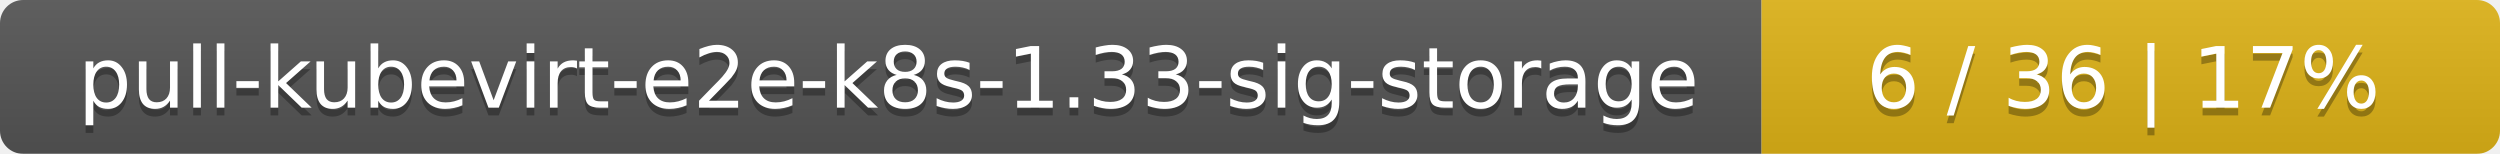
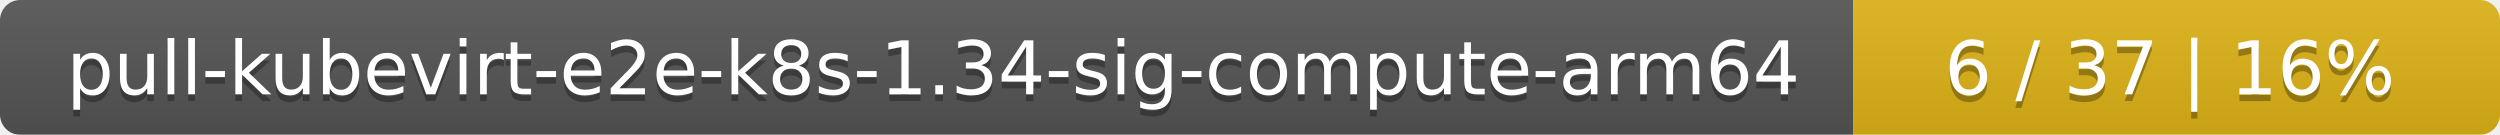
- <svg xmlns="http://www.w3.org/2000/svg" width="325" height="20">
+ <svg xmlns="http://www.w3.org/2000/svg" width="371" height="20">
  <linearGradient id="smooth" x2="0" y2="100%">
    <stop offset="0" stop-color="#bbb" stop-opacity=".1" />
    <stop offset="1" stop-opacity=".1" />
  </linearGradient>
  <mask id="round">
-     <rect width="325" height="20" rx="3" fill="#fff" />
+     <rect width="371" height="20" rx="3" fill="#fff" />
  </mask>
  <g mask="url(#round)">
-     <rect width="229" height="20" fill="#555" />
-     <rect x="229" width="96" height="20" fill="#dfb317" />
-     <rect width="325" height="20" fill="url(#smooth)" />
+     <rect width="275" height="20" fill="#555" />
+     <rect x="275" width="96" height="20" fill="#dfb317" />
+     <rect width="371" height="20" fill="url(#smooth)" />
  </g>
  <g fill="#fff" text-anchor="middle" font-family="DejaVu Sans,Verdana,Geneva,sans-serif" font-size="11">
-     <text x="115.5" y="15" fill="#010101" fill-opacity=".3">pull-kubevirt-e2e-k8s-1.33-sig-storage</text>
-     <text x="115.5" y="14">pull-kubevirt-e2e-k8s-1.33-sig-storage</text>
-     <text x="276" y="15" fill="#010101" fill-opacity=".3">6 / 36    |    17%</text>
-     <text x="276" y="14">6 / 36    |    17%</text>
+     <text x="138.5" y="15" fill="#010101" fill-opacity=".3">pull-kubevirt-e2e-k8s-1.34-sig-compute-arm64</text>
+     <text x="138.5" y="14">pull-kubevirt-e2e-k8s-1.34-sig-compute-arm64</text>
+     <text x="322" y="15" fill="#010101" fill-opacity=".3">6 / 37    |    16%</text>
+     <text x="322" y="14">6 / 37    |    16%</text>
  </g>
</svg>
